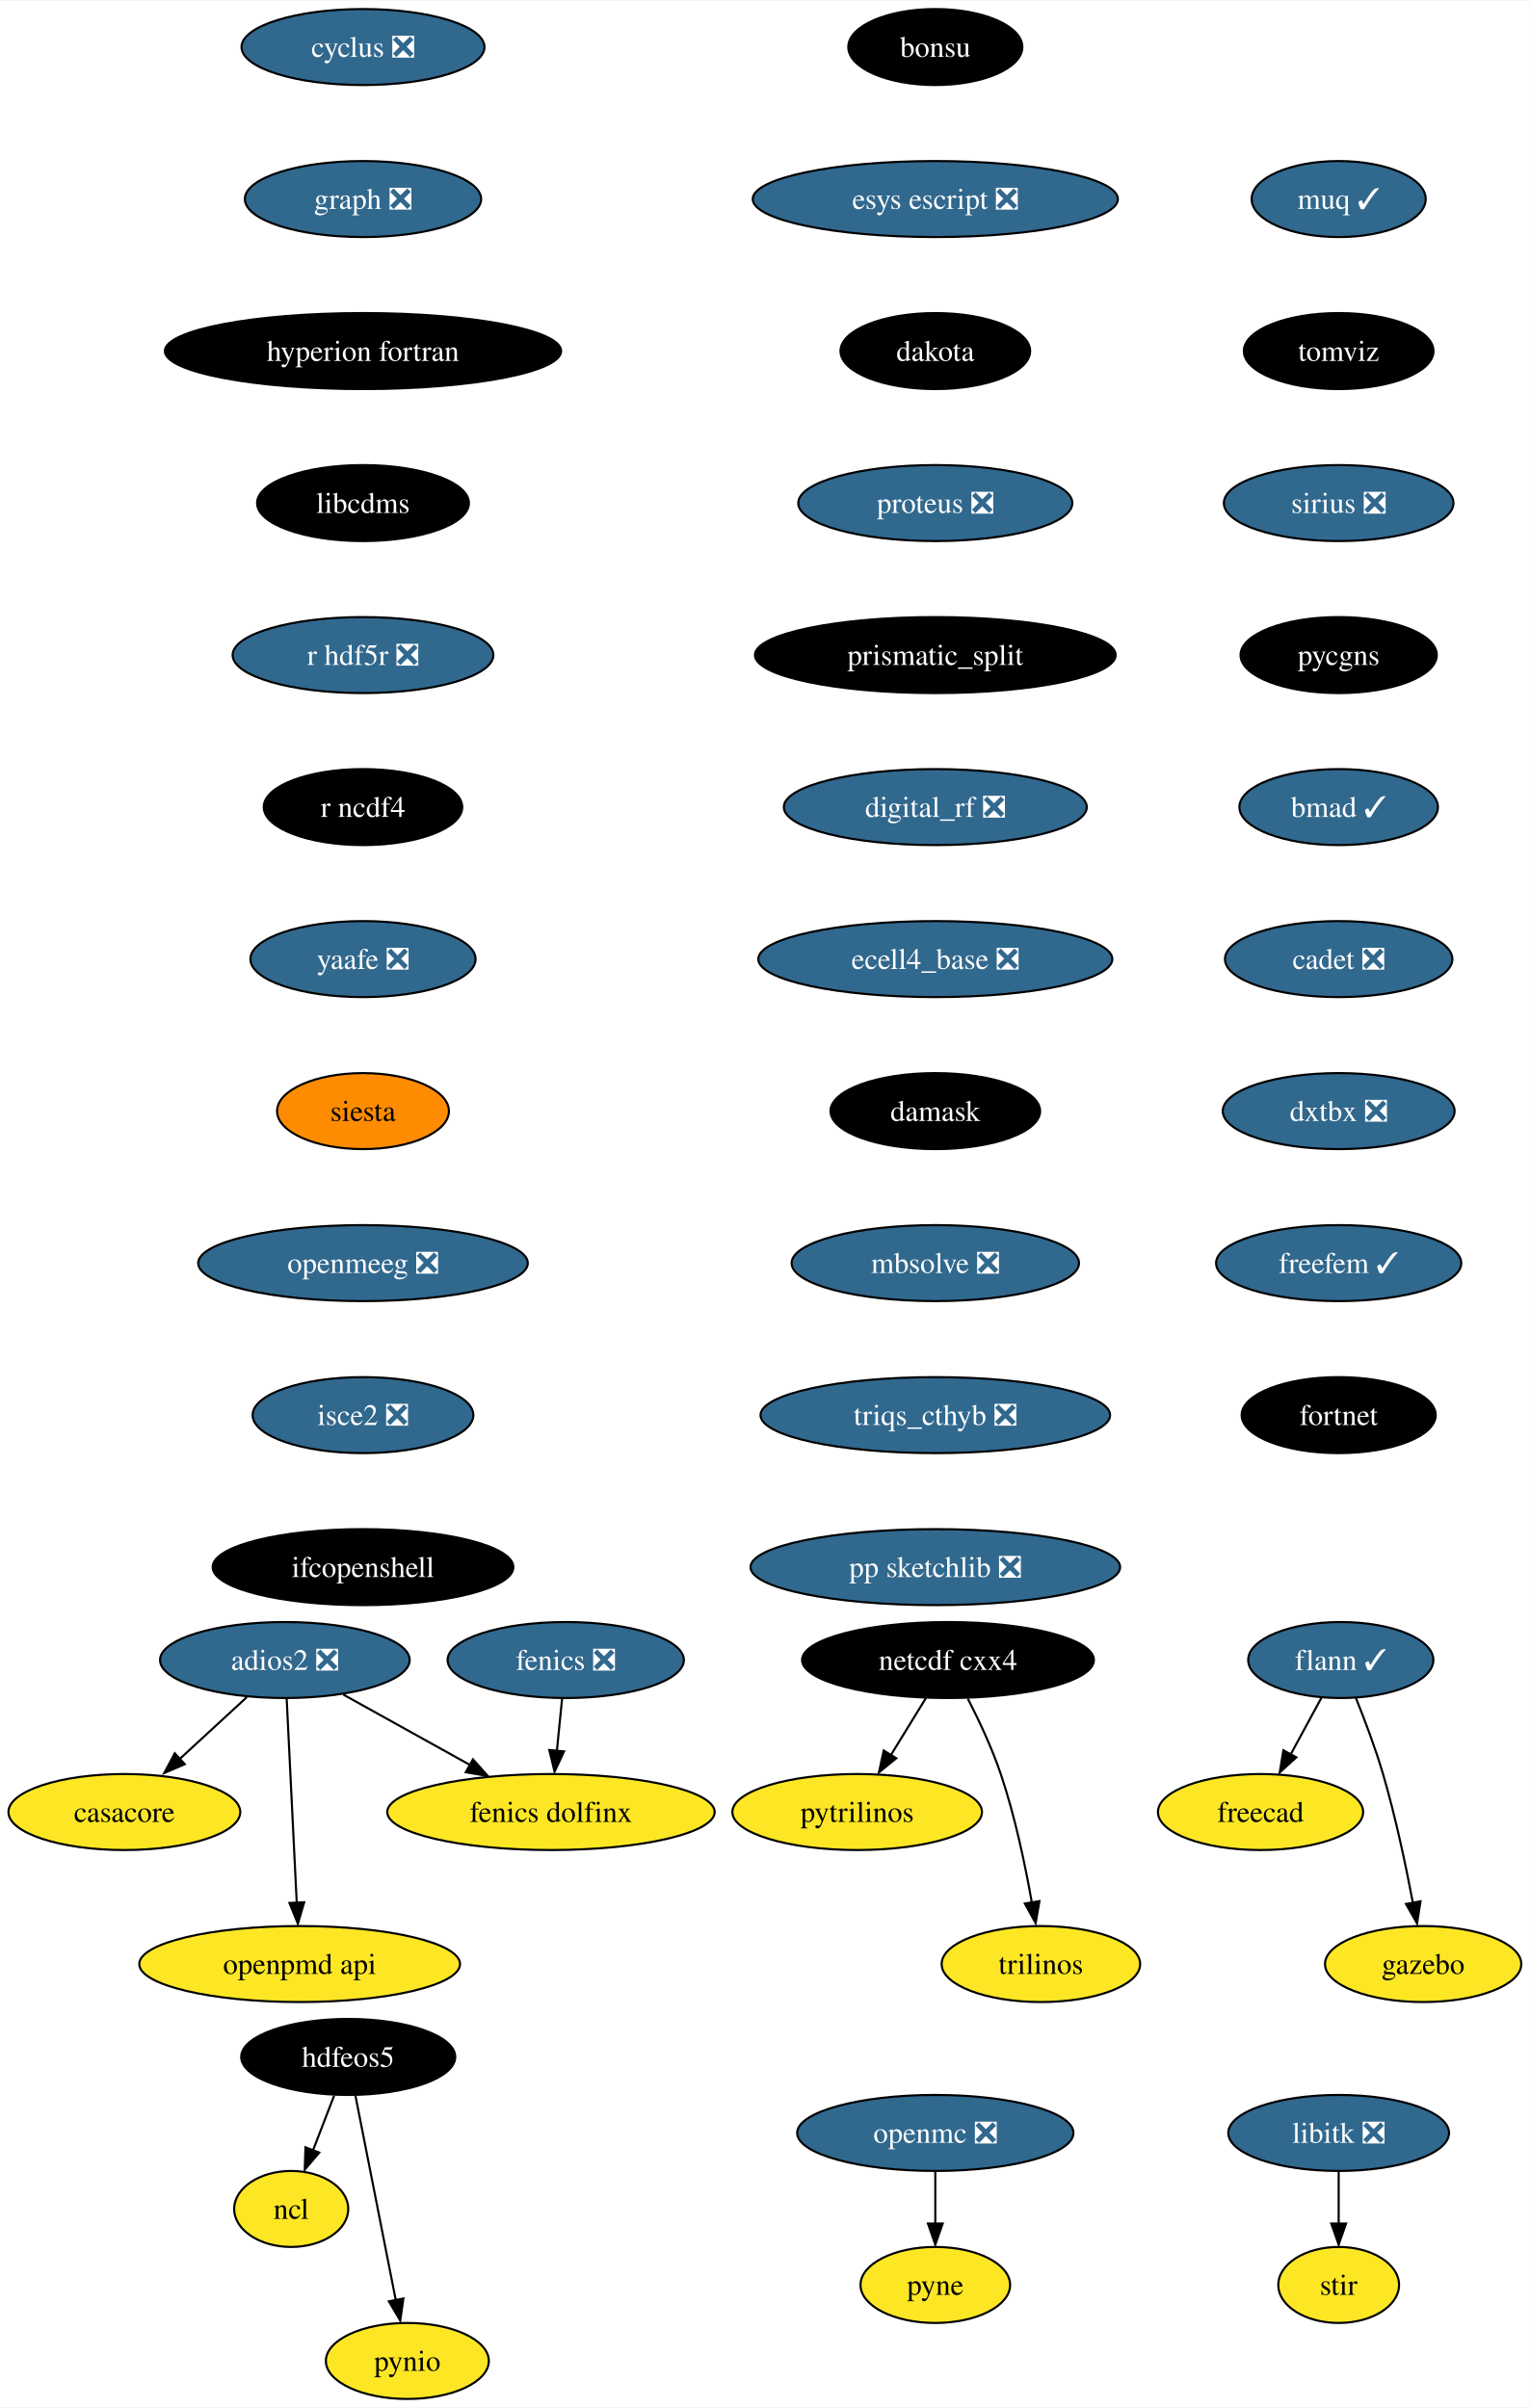
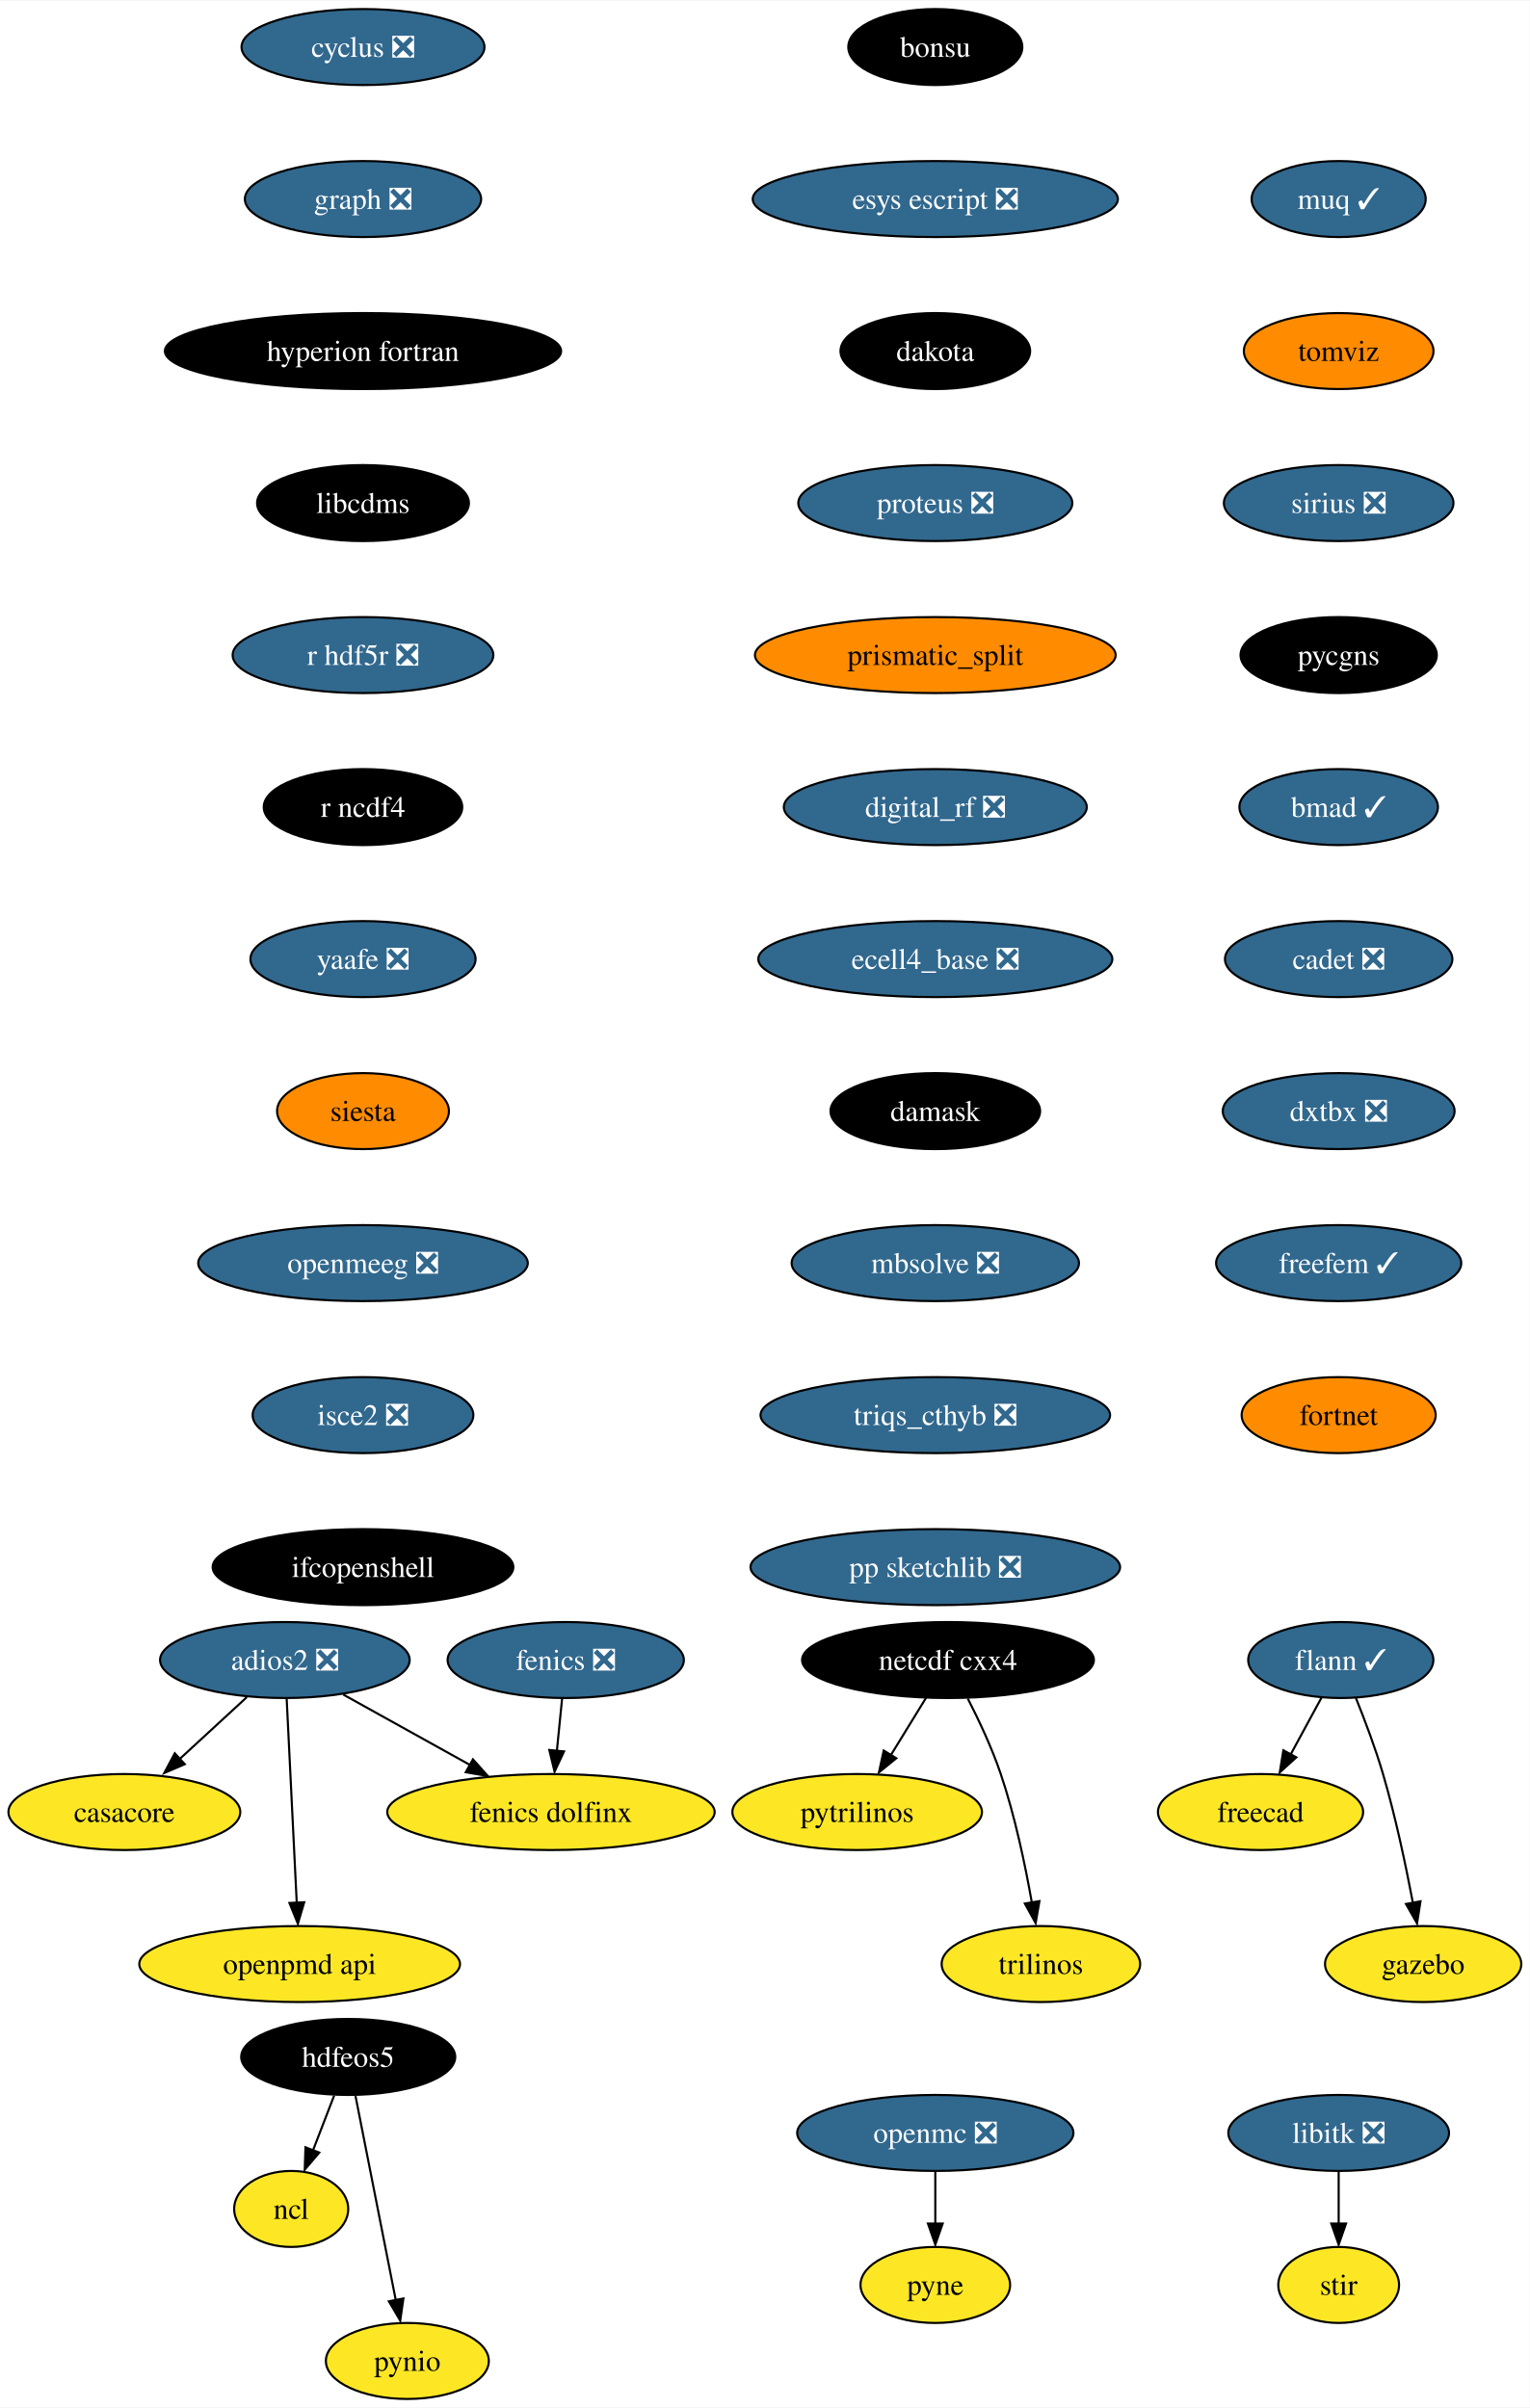
<svg xmlns="http://www.w3.org/2000/svg" xmlns:xlink="http://www.w3.org/1999/xlink" width="724pt" height="1140pt" viewBox="0.00 0.00 724.36 1140.00">
  <g id="graph0" class="graph" transform="scale(1 1) rotate(0) translate(4 1136)">
    <polygon fill="white" stroke="none" points="-4,4 -4,-1136 720.36,-1136 720.36,4 -4,4" />
    <g id="node1" class="node">
      <g id="a_node1">
        <a xlink:href="https://github.com/conda-forge/casacore-feedstock" xlink:title="casacore">
          <ellipse fill="#fde725" stroke="black" cx="54.89" cy="-278" rx="54.89" ry="18" />
          <text text-anchor="middle" x="54.89" y="-273.32" font-family="Times,serif" font-size="14.00">casacore</text>
        </a>
      </g>
    </g>
    <g id="node2" class="node">
      <g id="a_node2">
        <a xlink:href="https://github.com/conda-forge/cyclus-feedstock/pull/67" xlink:title="cyclus ❎">
          <ellipse fill="#31688e" stroke="black" cx="167.89" cy="-1114" rx="57.52" ry="18" />
          <text text-anchor="middle" x="167.89" y="-1109.33" font-family="Times,serif" font-size="14.00" fill="white">cyclus ❎</text>
        </a>
      </g>
    </g>
    <g id="node3" class="node">
      <g id="a_node3">
        <a xlink:href="https://github.com/conda-forge/graph-feedstock/pull/8" xlink:title="graph ❎">
          <ellipse fill="#31688e" stroke="black" cx="167.89" cy="-1042" rx="55.94" ry="18" />
          <text text-anchor="middle" x="167.89" y="-1037.33" font-family="Times,serif" font-size="14.00" fill="white">graph ❎</text>
        </a>
      </g>
    </g>
    <g id="node9" class="node">
      <g id="a_node9">
        <a xlink:href="https://github.com/conda-forge/hyperion-fortran-feedstock" xlink:title="hyperion fortran">
          <ellipse fill="#000000" stroke="black" cx="167.89" cy="-970" rx="93.82" ry="18" />
          <text text-anchor="middle" x="167.89" y="-965.33" font-family="Times,serif" font-size="14.00" fill="white">hyperion fortran</text>
        </a>
      </g>
    </g>
    <g id="node4" class="node">
      <g id="a_node4">
        <a xlink:href="https://github.com/conda-forge/fenics-feedstock/pull/174" xlink:title="fenics ❎">
          <ellipse fill="#31688e" stroke="black" cx="263.89" cy="-350" rx="55.94" ry="18" />
          <text text-anchor="middle" x="263.89" y="-345.32" font-family="Times,serif" font-size="14.00" fill="white">fenics ❎</text>
        </a>
      </g>
    </g>
    <g id="node5" class="node">
      <g id="a_node5">
        <a xlink:href="https://github.com/conda-forge/fenics-dolfinx-feedstock" xlink:title="fenics dolfinx">
          <ellipse fill="#fde725" stroke="black" cx="256.89" cy="-278" rx="77.52" ry="18" />
          <text text-anchor="middle" x="256.89" y="-273.32" font-family="Times,serif" font-size="14.00">fenics dolfinx</text>
        </a>
      </g>
    </g>
    <g id="edge2" class="edge">
      <path fill="none" stroke="black" d="M262.16,-331.7C261.41,-324.24 260.52,-315.32 259.69,-306.97" />
      <polygon fill="black" stroke="black" points="263.08,-306.71 258.6,-297.1 256.11,-307.4 263.08,-306.71" />
    </g>
    <g id="node6" class="node">
      <g id="a_node6">
        <a xlink:href="https://github.com/conda-forge/flann-feedstock/pull/35" xlink:title="flann ✓">
          <ellipse fill="#31688e" stroke="black" cx="630.89" cy="-350" rx="43.84" ry="18" />
          <text text-anchor="middle" x="630.89" y="-345.32" font-family="Times,serif" font-size="14.00" fill="white">flann ✓</text>
        </a>
      </g>
    </g>
    <g id="node7" class="node">
      <g id="a_node7">
        <a xlink:href="https://github.com/conda-forge/freecad-feedstock" xlink:title="freecad">
          <ellipse fill="#fde725" stroke="black" cx="592.89" cy="-278" rx="48.58" ry="18" />
          <text text-anchor="middle" x="592.89" y="-273.32" font-family="Times,serif" font-size="14.00">freecad</text>
        </a>
      </g>
    </g>
    <g id="edge3" class="edge">
      <path fill="none" stroke="black" d="M621.69,-332.05C617.35,-324.06 612.07,-314.33 607.22,-305.4" />
      <polygon fill="black" stroke="black" points="609.85,-303.91 602,-296.79 603.7,-307.25 609.85,-303.91" />
    </g>
    <g id="node8" class="node">
      <g id="a_node8">
        <a xlink:href="https://github.com/conda-forge/gazebo-feedstock" xlink:title="gazebo">
          <ellipse fill="#fde725" stroke="black" cx="669.89" cy="-206" rx="46.47" ry="18" />
          <text text-anchor="middle" x="669.89" y="-201.32" font-family="Times,serif" font-size="14.00">gazebo</text>
        </a>
      </g>
    </g>
    <g id="edge4" class="edge">
      <path fill="none" stroke="black" d="M638.04,-332.04C642.19,-321.74 647.29,-308.27 650.89,-296 656.81,-275.85 661.7,-252.64 665.04,-234.97" />
      <polygon fill="black" stroke="black" points="668.64,-235.72 667,-225.25 661.76,-234.46 668.64,-235.72" />
    </g>
    <g id="node13" class="node">
      <g id="a_node13">
        <a xlink:href="https://github.com/conda-forge/libcdms-feedstock" xlink:title="libcdms">
          <ellipse fill="#000000" stroke="black" cx="167.89" cy="-898" rx="50.16" ry="18" />
          <text text-anchor="middle" x="167.89" y="-893.33" font-family="Times,serif" font-size="14.00" fill="white">libcdms</text>
        </a>
      </g>
    </g>
    <g id="node10" class="node">
      <g id="a_node10">
        <a xlink:href="https://github.com/conda-forge/hdfeos5-feedstock" xlink:title="hdfeos5">
          <ellipse fill="#000000" stroke="black" cx="160.89" cy="-162" rx="50.68" ry="18" />
          <text text-anchor="middle" x="160.89" y="-157.32" font-family="Times,serif" font-size="14.00" fill="white">hdfeos5</text>
        </a>
      </g>
    </g>
    <g id="node11" class="node">
      <g id="a_node11">
        <a xlink:href="https://github.com/conda-forge/ncl-feedstock" xlink:title="ncl">
          <ellipse fill="#fde725" stroke="black" cx="133.89" cy="-90" rx="27" ry="18" />
          <text text-anchor="middle" x="133.89" y="-85.33" font-family="Times,serif" font-size="14.00">ncl</text>
        </a>
      </g>
    </g>
    <g id="edge6" class="edge">
      <path fill="none" stroke="black" d="M154.22,-143.7C151.2,-135.87 147.56,-126.44 144.2,-117.73" />
      <polygon fill="black" stroke="black" points="147.17,-116.69 140.3,-108.62 140.64,-119.21 147.17,-116.69" />
    </g>
    <g id="node12" class="node">
      <g id="a_node12">
        <a xlink:href="https://github.com/conda-forge/pynio-feedstock" xlink:title="pynio">
          <ellipse fill="#fde725" stroke="black" cx="188.89" cy="-18" rx="38.58" ry="18" />
          <text text-anchor="middle" x="188.89" y="-13.32" font-family="Times,serif" font-size="14.00">pynio</text>
        </a>
      </g>
    </g>
    <g id="edge7" class="edge">
      <path fill="none" stroke="black" d="M164.32,-143.59C169.09,-119.4 177.78,-75.36 183.44,-46.65" />
      <polygon fill="black" stroke="black" points="187.02,-47.6 185.52,-37.11 180.15,-46.24 187.02,-47.6" />
    </g>
    <g id="node14" class="node">
      <g id="a_node14">
        <a xlink:href="https://github.com/conda-forge/r-hdf5r-feedstock/pull/28" xlink:title="r hdf5r ❎">
          <ellipse fill="#31688e" stroke="black" cx="167.89" cy="-826" rx="61.73" ry="18" />
          <text text-anchor="middle" x="167.89" y="-821.33" font-family="Times,serif" font-size="14.00" fill="white">r hdf5r ❎</text>
        </a>
      </g>
    </g>
    <g id="node22" class="node">
      <g id="a_node22">
        <a xlink:href="https://github.com/conda-forge/r-ncdf4-feedstock" xlink:title="r ncdf4">
          <ellipse fill="#000000" stroke="black" cx="167.89" cy="-754" rx="47" ry="18" />
          <text text-anchor="middle" x="167.89" y="-749.33" font-family="Times,serif" font-size="14.00" fill="white">r ncdf4</text>
        </a>
      </g>
    </g>
    <g id="node15" class="node">
      <g id="a_node15">
        <a xlink:href="https://github.com/conda-forge/libitk-feedstock/pull/81" xlink:title="libitk ❎">
          <ellipse fill="#31688e" stroke="black" cx="629.89" cy="-126" rx="52.26" ry="18" />
          <text text-anchor="middle" x="629.89" y="-121.33" font-family="Times,serif" font-size="14.00" fill="white">libitk ❎</text>
        </a>
      </g>
    </g>
    <g id="node16" class="node">
      <g id="a_node16">
        <a xlink:href="https://github.com/conda-forge/stir-feedstock" xlink:title="stir">
          <ellipse fill="#fde725" stroke="black" cx="629.89" cy="-54" rx="28.59" ry="18" />
          <text text-anchor="middle" x="629.89" y="-49.33" font-family="Times,serif" font-size="14.00">stir</text>
        </a>
      </g>
    </g>
    <g id="edge10" class="edge">
      <path fill="none" stroke="black" d="M629.89,-107.7C629.89,-100.24 629.89,-91.32 629.89,-82.97" />
      <polygon fill="black" stroke="black" points="633.39,-83.1 629.89,-73.1 626.39,-83.1 633.39,-83.1" />
    </g>
    <g id="node17" class="node">
      <g id="a_node17">
        <a xlink:href="https://github.com/conda-forge/netcdf-cxx4-feedstock" xlink:title="netcdf cxx4">
          <ellipse fill="#000000" stroke="black" cx="444.89" cy="-350" rx="69.1" ry="18" />
          <text text-anchor="middle" x="444.89" y="-345.32" font-family="Times,serif" font-size="14.00" fill="white">netcdf cxx4</text>
        </a>
      </g>
    </g>
    <g id="node18" class="node">
      <g id="a_node18">
        <a xlink:href="https://github.com/conda-forge/pytrilinos-feedstock" xlink:title="pytrilinos">
          <ellipse fill="#fde725" stroke="black" cx="401.89" cy="-278" rx="59.1" ry="18" />
          <text text-anchor="middle" x="401.89" y="-273.32" font-family="Times,serif" font-size="14.00">pytrilinos</text>
        </a>
      </g>
    </g>
    <g id="edge11" class="edge">
      <path fill="none" stroke="black" d="M434.48,-332.05C429.52,-323.97 423.47,-314.12 417.93,-305.11" />
      <polygon fill="black" stroke="black" points="420.42,-303.48 412.2,-296.79 414.46,-307.14 420.42,-303.48" />
    </g>
    <g id="node19" class="node">
      <g id="a_node19">
        <a xlink:href="https://github.com/conda-forge/trilinos-feedstock" xlink:title="trilinos">
          <ellipse fill="#fde725" stroke="black" cx="488.89" cy="-206" rx="47" ry="18" />
          <text text-anchor="middle" x="488.89" y="-201.32" font-family="Times,serif" font-size="14.00">trilinos</text>
        </a>
      </g>
    </g>
    <g id="edge12" class="edge">
      <path fill="none" stroke="black" d="M454.27,-331.75C459.48,-321.59 465.73,-308.34 469.89,-296 476.61,-276.11 481.47,-252.88 484.59,-235.15" />
      <polygon fill="black" stroke="black" points="488.2,-235.82 486.4,-225.38 481.29,-234.66 488.2,-235.82" />
    </g>
    <g id="node20" class="node">
      <g id="a_node20">
        <a xlink:href="https://github.com/conda-forge/openmc-feedstock/pull/63" xlink:title="openmc ❎">
          <ellipse fill="#31688e" stroke="black" cx="438.89" cy="-126" rx="65.41" ry="18" />
          <text text-anchor="middle" x="438.89" y="-121.33" font-family="Times,serif" font-size="14.00" fill="white">openmc ❎</text>
        </a>
      </g>
    </g>
    <g id="node21" class="node">
      <g id="a_node21">
        <a xlink:href="https://github.com/conda-forge/pyne-feedstock" xlink:title="pyne">
          <ellipse fill="#fde725" stroke="black" cx="438.89" cy="-54" rx="35.42" ry="18" />
          <text text-anchor="middle" x="438.89" y="-49.33" font-family="Times,serif" font-size="14.00">pyne</text>
        </a>
      </g>
    </g>
    <g id="edge13" class="edge">
      <path fill="none" stroke="black" d="M438.89,-107.7C438.89,-100.24 438.89,-91.32 438.89,-82.97" />
      <polygon fill="black" stroke="black" points="442.39,-83.1 438.89,-73.1 435.39,-83.1 442.39,-83.1" />
    </g>
    <g id="node23" class="node">
      <g id="a_node23">
        <a xlink:href="https://github.com/conda-forge/yaafe-feedstock/pull/22" xlink:title="yaafe ❎">
          <ellipse fill="#31688e" stroke="black" cx="167.89" cy="-682" rx="53.31" ry="18" />
          <text text-anchor="middle" x="167.89" y="-677.33" font-family="Times,serif" font-size="14.00" fill="white">yaafe ❎</text>
        </a>
      </g>
    </g>
    <g id="node24" class="node">
      <g id="a_node24">
        <a xlink:href="https://github.com/conda-forge/siesta-feedstock" xlink:title="siesta">
          <ellipse fill="#ff8c00" stroke="black" cx="167.89" cy="-610" rx="40.69" ry="18" />
          <text text-anchor="middle" x="167.89" y="-605.33" font-family="Times,serif" font-size="14.00">siesta</text>
        </a>
      </g>
    </g>
    <g id="node25" class="node">
      <g id="a_node25">
        <a xlink:href="https://github.com/conda-forge/openmeeg-feedstock/pull/42" xlink:title="openmeeg ❎">
          <ellipse fill="#31688e" stroke="black" cx="167.89" cy="-538" rx="78.04" ry="18" />
          <text text-anchor="middle" x="167.89" y="-533.33" font-family="Times,serif" font-size="14.00" fill="white">openmeeg ❎</text>
        </a>
      </g>
    </g>
    <g id="node27" class="node">
      <g id="a_node27">
        <a xlink:href="https://github.com/conda-forge/isce2-feedstock/pull/62" xlink:title="isce2 ❎">
          <ellipse fill="#31688e" stroke="black" cx="167.89" cy="-466" rx="52.26" ry="18" />
          <text text-anchor="middle" x="167.89" y="-461.32" font-family="Times,serif" font-size="14.00" fill="white">isce2 ❎</text>
        </a>
      </g>
    </g>
    <g id="node26" class="node">
      <g id="a_node26">
        <a xlink:href="https://github.com/conda-forge/openpmd-api-feedstock" xlink:title="openpmd api">
          <ellipse fill="#fde725" stroke="black" cx="137.89" cy="-206" rx="75.94" ry="18" />
          <text text-anchor="middle" x="137.89" y="-201.32" font-family="Times,serif" font-size="14.00">openpmd api</text>
        </a>
      </g>
    </g>
    <g id="node28" class="node">
      <g id="a_node28">
        <a xlink:href="https://github.com/conda-forge/ifcopenshell-feedstock" xlink:title="ifcopenshell">
          <ellipse fill="#000000" stroke="black" cx="167.89" cy="-394" rx="71.2" ry="18" />
          <text text-anchor="middle" x="167.89" y="-389.32" font-family="Times,serif" font-size="14.00" fill="white">ifcopenshell</text>
        </a>
      </g>
    </g>
    <g id="node29" class="node">
      <g id="a_node29">
        <a xlink:href="https://github.com/conda-forge/adios2-feedstock/pull/70" xlink:title="adios2 ❎">
          <ellipse fill="#31688e" stroke="black" cx="130.89" cy="-350" rx="59.1" ry="18" />
          <text text-anchor="middle" x="130.89" y="-345.32" font-family="Times,serif" font-size="14.00" fill="white">adios2 ❎</text>
        </a>
      </g>
    </g>
    <g id="edge20" class="edge">
      <path fill="none" stroke="black" d="M112.88,-332.41C103.32,-323.61 91.4,-312.63 80.86,-302.92" />
      <polygon fill="black" stroke="black" points="83.5,-300.67 73.77,-296.47 78.76,-305.82 83.5,-300.67" />
    </g>
    <g id="edge21" class="edge">
      <path fill="none" stroke="black" d="M158.54,-333.64C176.14,-323.86 199.18,-311.06 218.54,-300.31" />
      <polygon fill="black" stroke="black" points="219.95,-302.97 226.99,-295.06 216.55,-296.85 219.95,-302.97" />
    </g>
    <g id="edge22" class="edge">
      <path fill="none" stroke="black" d="M131.75,-331.59C132.94,-307.5 135.09,-263.75 136.51,-235.03" />
      <polygon fill="black" stroke="black" points="140.05,-235.27 137.05,-225.11 133.06,-234.93 140.05,-235.27" />
    </g>
    <g id="node30" class="node">
      <g id="a_node30">
        <a xlink:href="https://github.com/conda-forge/bonsu-feedstock" xlink:title="bonsu">
          <ellipse fill="#000000" stroke="black" cx="438.89" cy="-1114" rx="41.21" ry="18" />
          <text text-anchor="middle" x="438.89" y="-1109.33" font-family="Times,serif" font-size="14.00" fill="white">bonsu</text>
        </a>
      </g>
    </g>
    <g id="node31" class="node">
      <g id="a_node31">
        <a xlink:href="https://github.com/conda-forge/esys-escript-feedstock/pull/61" xlink:title="esys escript ❎">
          <ellipse fill="#31688e" stroke="black" cx="438.89" cy="-1042" rx="86.46" ry="18" />
          <text text-anchor="middle" x="438.89" y="-1037.33" font-family="Times,serif" font-size="14.00" fill="white">esys escript ❎</text>
        </a>
      </g>
    </g>
    <g id="node32" class="node">
      <g id="a_node32">
        <a xlink:href="https://github.com/conda-forge/dakota-feedstock" xlink:title="dakota">
          <ellipse fill="#000000" stroke="black" cx="438.89" cy="-970" rx="44.9" ry="18" />
          <text text-anchor="middle" x="438.89" y="-965.33" font-family="Times,serif" font-size="14.00" fill="white">dakota</text>
        </a>
      </g>
    </g>
    <g id="node33" class="node">
      <g id="a_node33">
        <a xlink:href="https://github.com/conda-forge/proteus-feedstock/pull/53" xlink:title="proteus ❎">
          <ellipse fill="#31688e" stroke="black" cx="438.89" cy="-898" rx="64.89" ry="18" />
          <text text-anchor="middle" x="438.89" y="-893.33" font-family="Times,serif" font-size="14.00" fill="white">proteus ❎</text>
        </a>
      </g>
    </g>
    <g id="node34" class="node">
      <g id="a_node34">
        <a xlink:href="https://github.com/conda-forge/prismatic_split-feedstock" xlink:title="prismatic_split">
-           <ellipse fill="#000000" stroke="black" cx="438.89" cy="-826" rx="85.41" ry="18" />
-           <text text-anchor="middle" x="438.89" y="-821.33" font-family="Times,serif" font-size="14.00" fill="white">prismatic_split</text>
+           <ellipse fill="#ff8c00" stroke="black" cx="438.89" cy="-826" rx="85.41" ry="18" />
+           <text text-anchor="middle" x="438.89" y="-821.33" font-family="Times,serif" font-size="14.00">prismatic_split</text>
        </a>
      </g>
    </g>
    <g id="node35" class="node">
      <g id="a_node35">
        <a xlink:href="https://github.com/conda-forge/digital_rf-feedstock/pull/25" xlink:title="digital_rf ❎">
          <ellipse fill="#31688e" stroke="black" cx="438.89" cy="-754" rx="71.73" ry="18" />
          <text text-anchor="middle" x="438.89" y="-749.33" font-family="Times,serif" font-size="14.00" fill="white">digital_rf ❎</text>
        </a>
      </g>
    </g>
    <g id="node36" class="node">
      <g id="a_node36">
        <a xlink:href="https://github.com/conda-forge/ecell4_base-feedstock/pull/22" xlink:title="ecell4_base ❎">
          <ellipse fill="#31688e" stroke="black" cx="438.89" cy="-682" rx="83.83" ry="18" />
          <text text-anchor="middle" x="438.89" y="-677.33" font-family="Times,serif" font-size="14.00" fill="white">ecell4_base ❎</text>
        </a>
      </g>
    </g>
    <g id="node37" class="node">
      <g id="a_node37">
        <a xlink:href="https://github.com/conda-forge/damask-feedstock" xlink:title="damask">
          <ellipse fill="#000000" stroke="black" cx="438.89" cy="-610" rx="49.63" ry="18" />
          <text text-anchor="middle" x="438.89" y="-605.33" font-family="Times,serif" font-size="14.00" fill="white">damask</text>
        </a>
      </g>
    </g>
    <g id="node38" class="node">
      <g id="a_node38">
        <a xlink:href="https://github.com/conda-forge/mbsolve-feedstock/pull/14" xlink:title="mbsolve ❎">
          <ellipse fill="#31688e" stroke="black" cx="438.89" cy="-538" rx="68.04" ry="18" />
          <text text-anchor="middle" x="438.89" y="-533.33" font-family="Times,serif" font-size="14.00" fill="white">mbsolve ❎</text>
        </a>
      </g>
    </g>
    <g id="node39" class="node">
      <g id="a_node39">
        <a xlink:href="https://github.com/conda-forge/triqs_cthyb-feedstock/pull/29" xlink:title="triqs_cthyb ❎">
          <ellipse fill="#31688e" stroke="black" cx="438.89" cy="-466" rx="82.77" ry="18" />
          <text text-anchor="middle" x="438.89" y="-461.32" font-family="Times,serif" font-size="14.00" fill="white">triqs_cthyb ❎</text>
        </a>
      </g>
    </g>
    <g id="node40" class="node">
      <g id="a_node40">
        <a xlink:href="https://github.com/conda-forge/pp-sketchlib-feedstock/pull/38" xlink:title="pp sketchlib ❎">
          <ellipse fill="#31688e" stroke="black" cx="438.89" cy="-394" rx="87.51" ry="18" />
          <text text-anchor="middle" x="438.89" y="-389.32" font-family="Times,serif" font-size="14.00" fill="white">pp sketchlib ❎</text>
        </a>
      </g>
    </g>
    <g id="node41" class="node">
      <g id="a_node41">
        <a xlink:href="https://github.com/conda-forge/muq-feedstock/pull/31" xlink:title="muq ✓">
          <ellipse fill="#31688e" stroke="black" cx="629.89" cy="-1042" rx="41.21" ry="18" />
          <text text-anchor="middle" x="629.89" y="-1037.33" font-family="Times,serif" font-size="14.00" fill="white">muq ✓</text>
        </a>
      </g>
    </g>
    <g id="node42" class="node">
      <g id="a_node42">
        <a xlink:href="https://github.com/conda-forge/tomviz-feedstock" xlink:title="tomviz">
-           <ellipse fill="#000000" stroke="black" cx="629.89" cy="-970" rx="44.9" ry="18" />
-           <text text-anchor="middle" x="629.89" y="-965.33" font-family="Times,serif" font-size="14.00" fill="white">tomviz</text>
+           <ellipse fill="#ff8c00" stroke="black" cx="629.89" cy="-970" rx="44.9" ry="18" />
+           <text text-anchor="middle" x="629.89" y="-965.33" font-family="Times,serif" font-size="14.00">tomviz</text>
        </a>
      </g>
    </g>
    <g id="node43" class="node">
      <g id="a_node43">
        <a xlink:href="https://github.com/conda-forge/sirius-feedstock/pull/19" xlink:title="sirius ❎">
          <ellipse fill="#31688e" stroke="black" cx="629.89" cy="-898" rx="54.36" ry="18" />
          <text text-anchor="middle" x="629.89" y="-893.33" font-family="Times,serif" font-size="14.00" fill="white">sirius ❎</text>
        </a>
      </g>
    </g>
    <g id="node44" class="node">
      <g id="a_node44">
        <a xlink:href="https://github.com/conda-forge/pycgns-feedstock" xlink:title="pycgns">
          <ellipse fill="#000000" stroke="black" cx="629.89" cy="-826" rx="46.47" ry="18" />
          <text text-anchor="middle" x="629.89" y="-821.33" font-family="Times,serif" font-size="14.00" fill="white">pycgns</text>
        </a>
      </g>
    </g>
    <g id="node45" class="node">
      <g id="a_node45">
        <a xlink:href="https://github.com/conda-forge/bmad-feedstock/pull/200" xlink:title="bmad ✓">
          <ellipse fill="#31688e" stroke="black" cx="629.89" cy="-754" rx="47" ry="18" />
          <text text-anchor="middle" x="629.89" y="-749.33" font-family="Times,serif" font-size="14.00" fill="white">bmad ✓</text>
        </a>
      </g>
    </g>
    <g id="node46" class="node">
      <g id="a_node46">
        <a xlink:href="https://github.com/conda-forge/cadet-feedstock/pull/8" xlink:title="cadet ❎">
          <ellipse fill="#31688e" stroke="black" cx="629.89" cy="-682" rx="53.84" ry="18" />
          <text text-anchor="middle" x="629.89" y="-677.33" font-family="Times,serif" font-size="14.00" fill="white">cadet ❎</text>
        </a>
      </g>
    </g>
    <g id="node47" class="node">
      <g id="a_node47">
        <a xlink:href="https://github.com/conda-forge/dxtbx-feedstock/pull/33" xlink:title="dxtbx ❎">
          <ellipse fill="#31688e" stroke="black" cx="629.89" cy="-610" rx="54.89" ry="18" />
          <text text-anchor="middle" x="629.89" y="-605.33" font-family="Times,serif" font-size="14.00" fill="white">dxtbx ❎</text>
        </a>
      </g>
    </g>
    <g id="node48" class="node">
      <g id="a_node48">
        <a xlink:href="https://github.com/conda-forge/freefem-feedstock/pull/3" xlink:title="freefem ✓">
          <ellipse fill="#31688e" stroke="black" cx="629.89" cy="-538" rx="58.05" ry="18" />
          <text text-anchor="middle" x="629.89" y="-533.33" font-family="Times,serif" font-size="14.00" fill="white">freefem ✓</text>
        </a>
      </g>
    </g>
    <g id="node49" class="node">
      <g id="a_node49">
        <a xlink:href="https://github.com/conda-forge/fortnet-feedstock" xlink:title="fortnet">
-           <ellipse fill="#000000" stroke="black" cx="629.89" cy="-466" rx="45.95" ry="18" />
-           <text text-anchor="middle" x="629.89" y="-461.32" font-family="Times,serif" font-size="14.00" fill="white">fortnet</text>
+           <ellipse fill="#ff8c00" stroke="black" cx="629.89" cy="-466" rx="45.95" ry="18" />
+           <text text-anchor="middle" x="629.89" y="-461.32" font-family="Times,serif" font-size="14.00">fortnet</text>
        </a>
      </g>
    </g>
  </g>
</svg>
